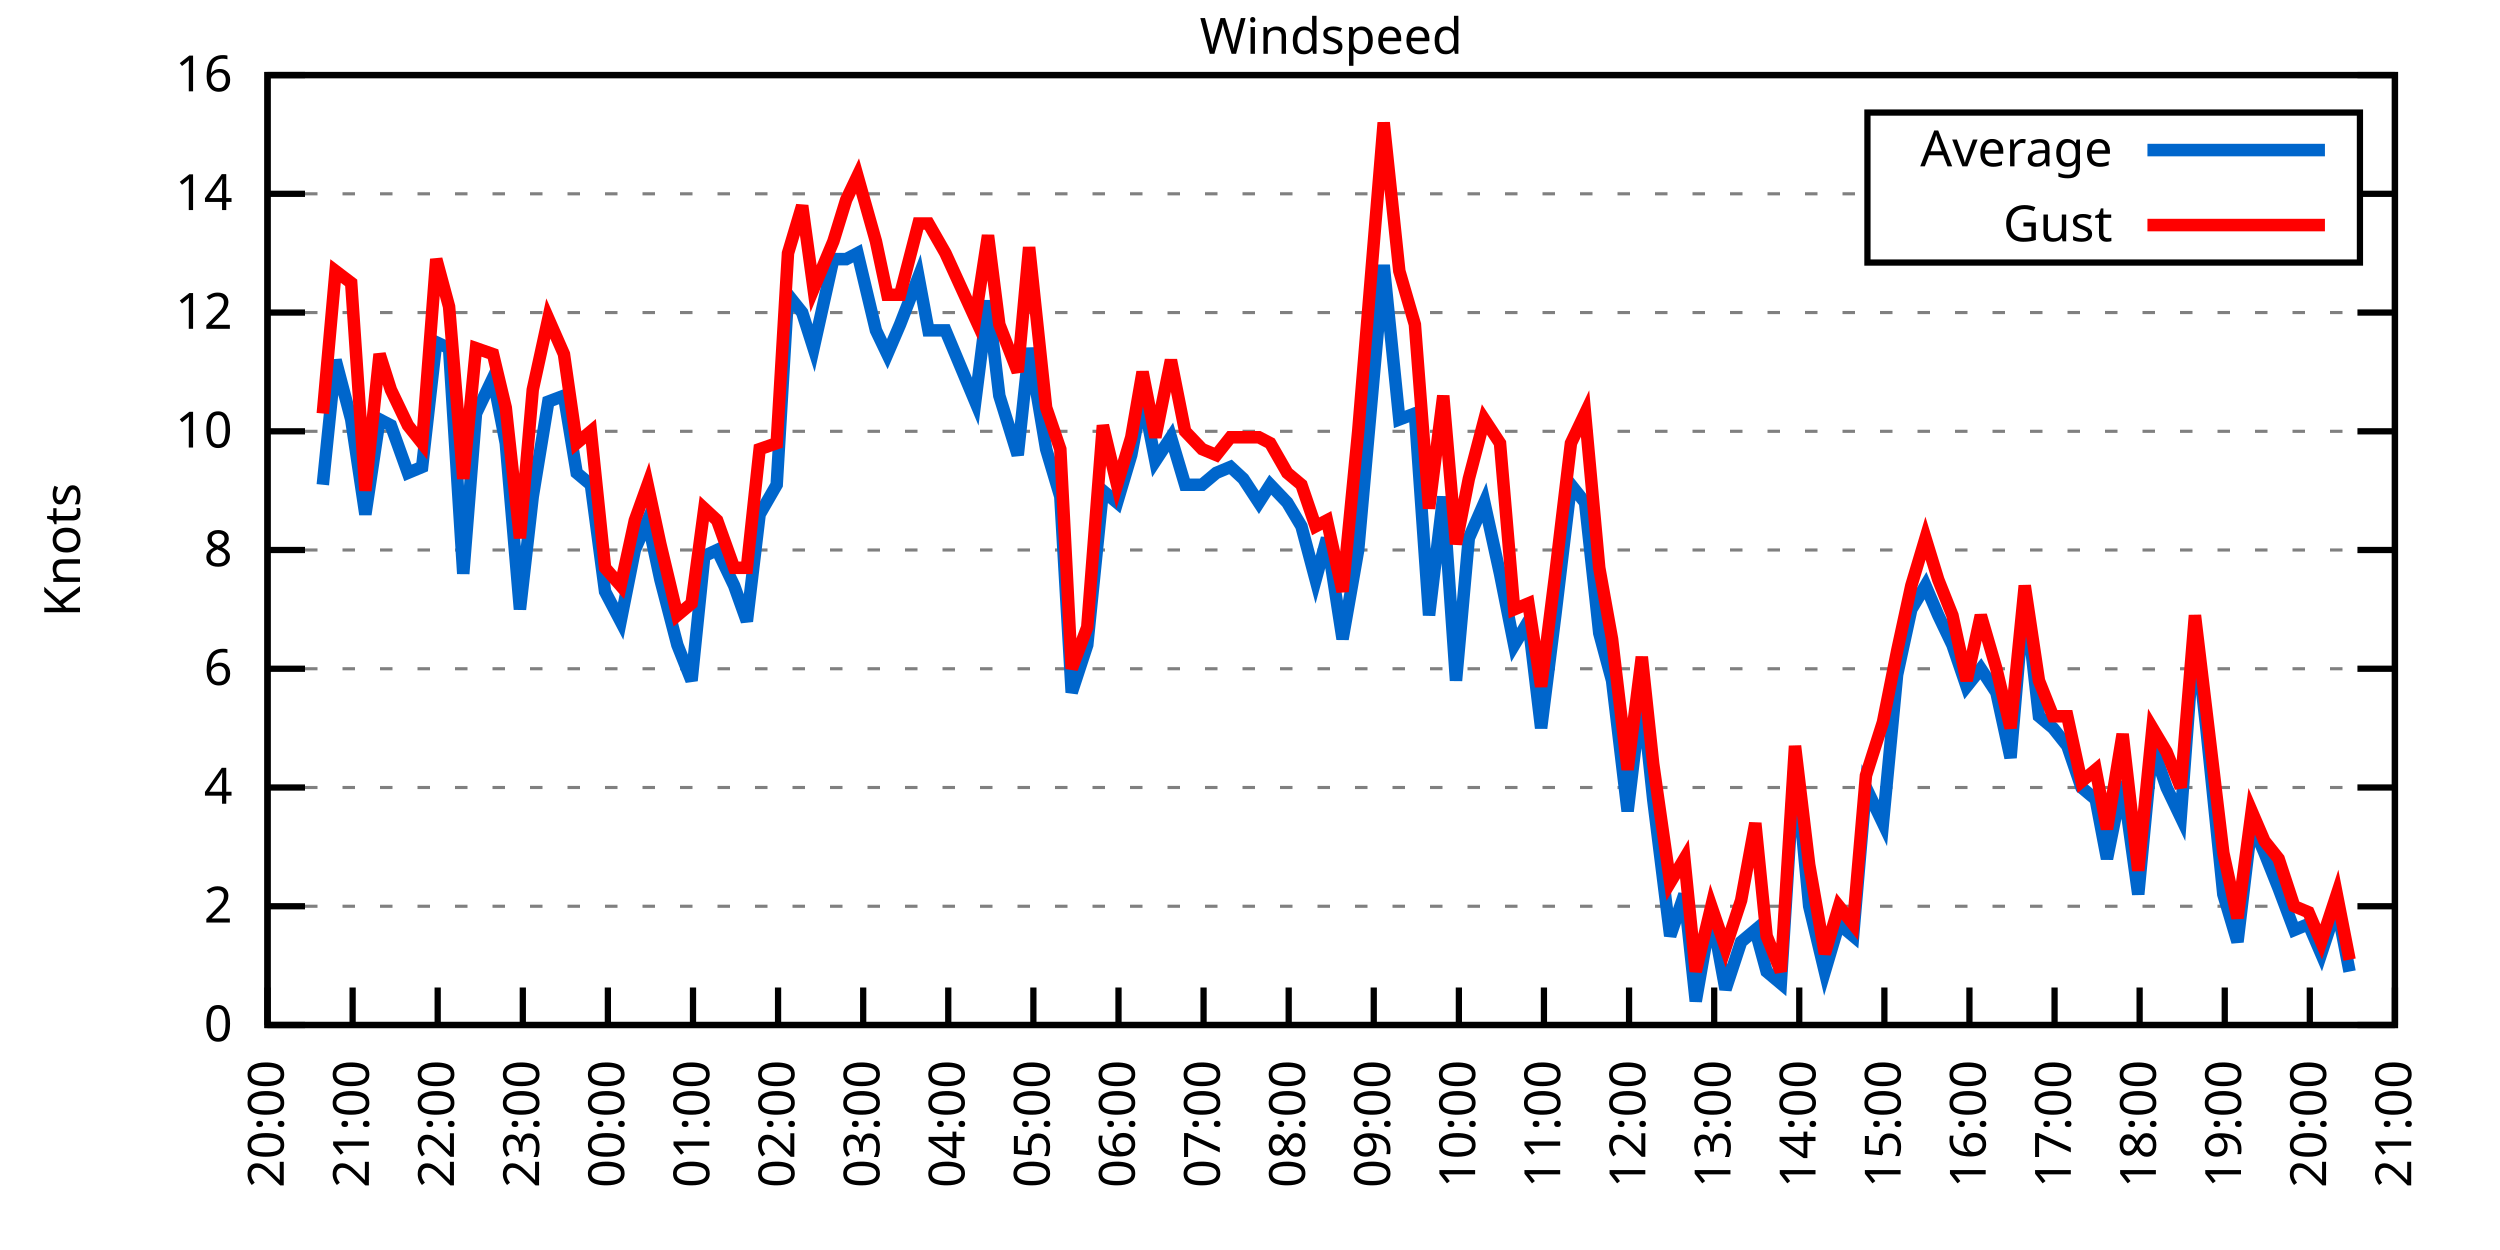
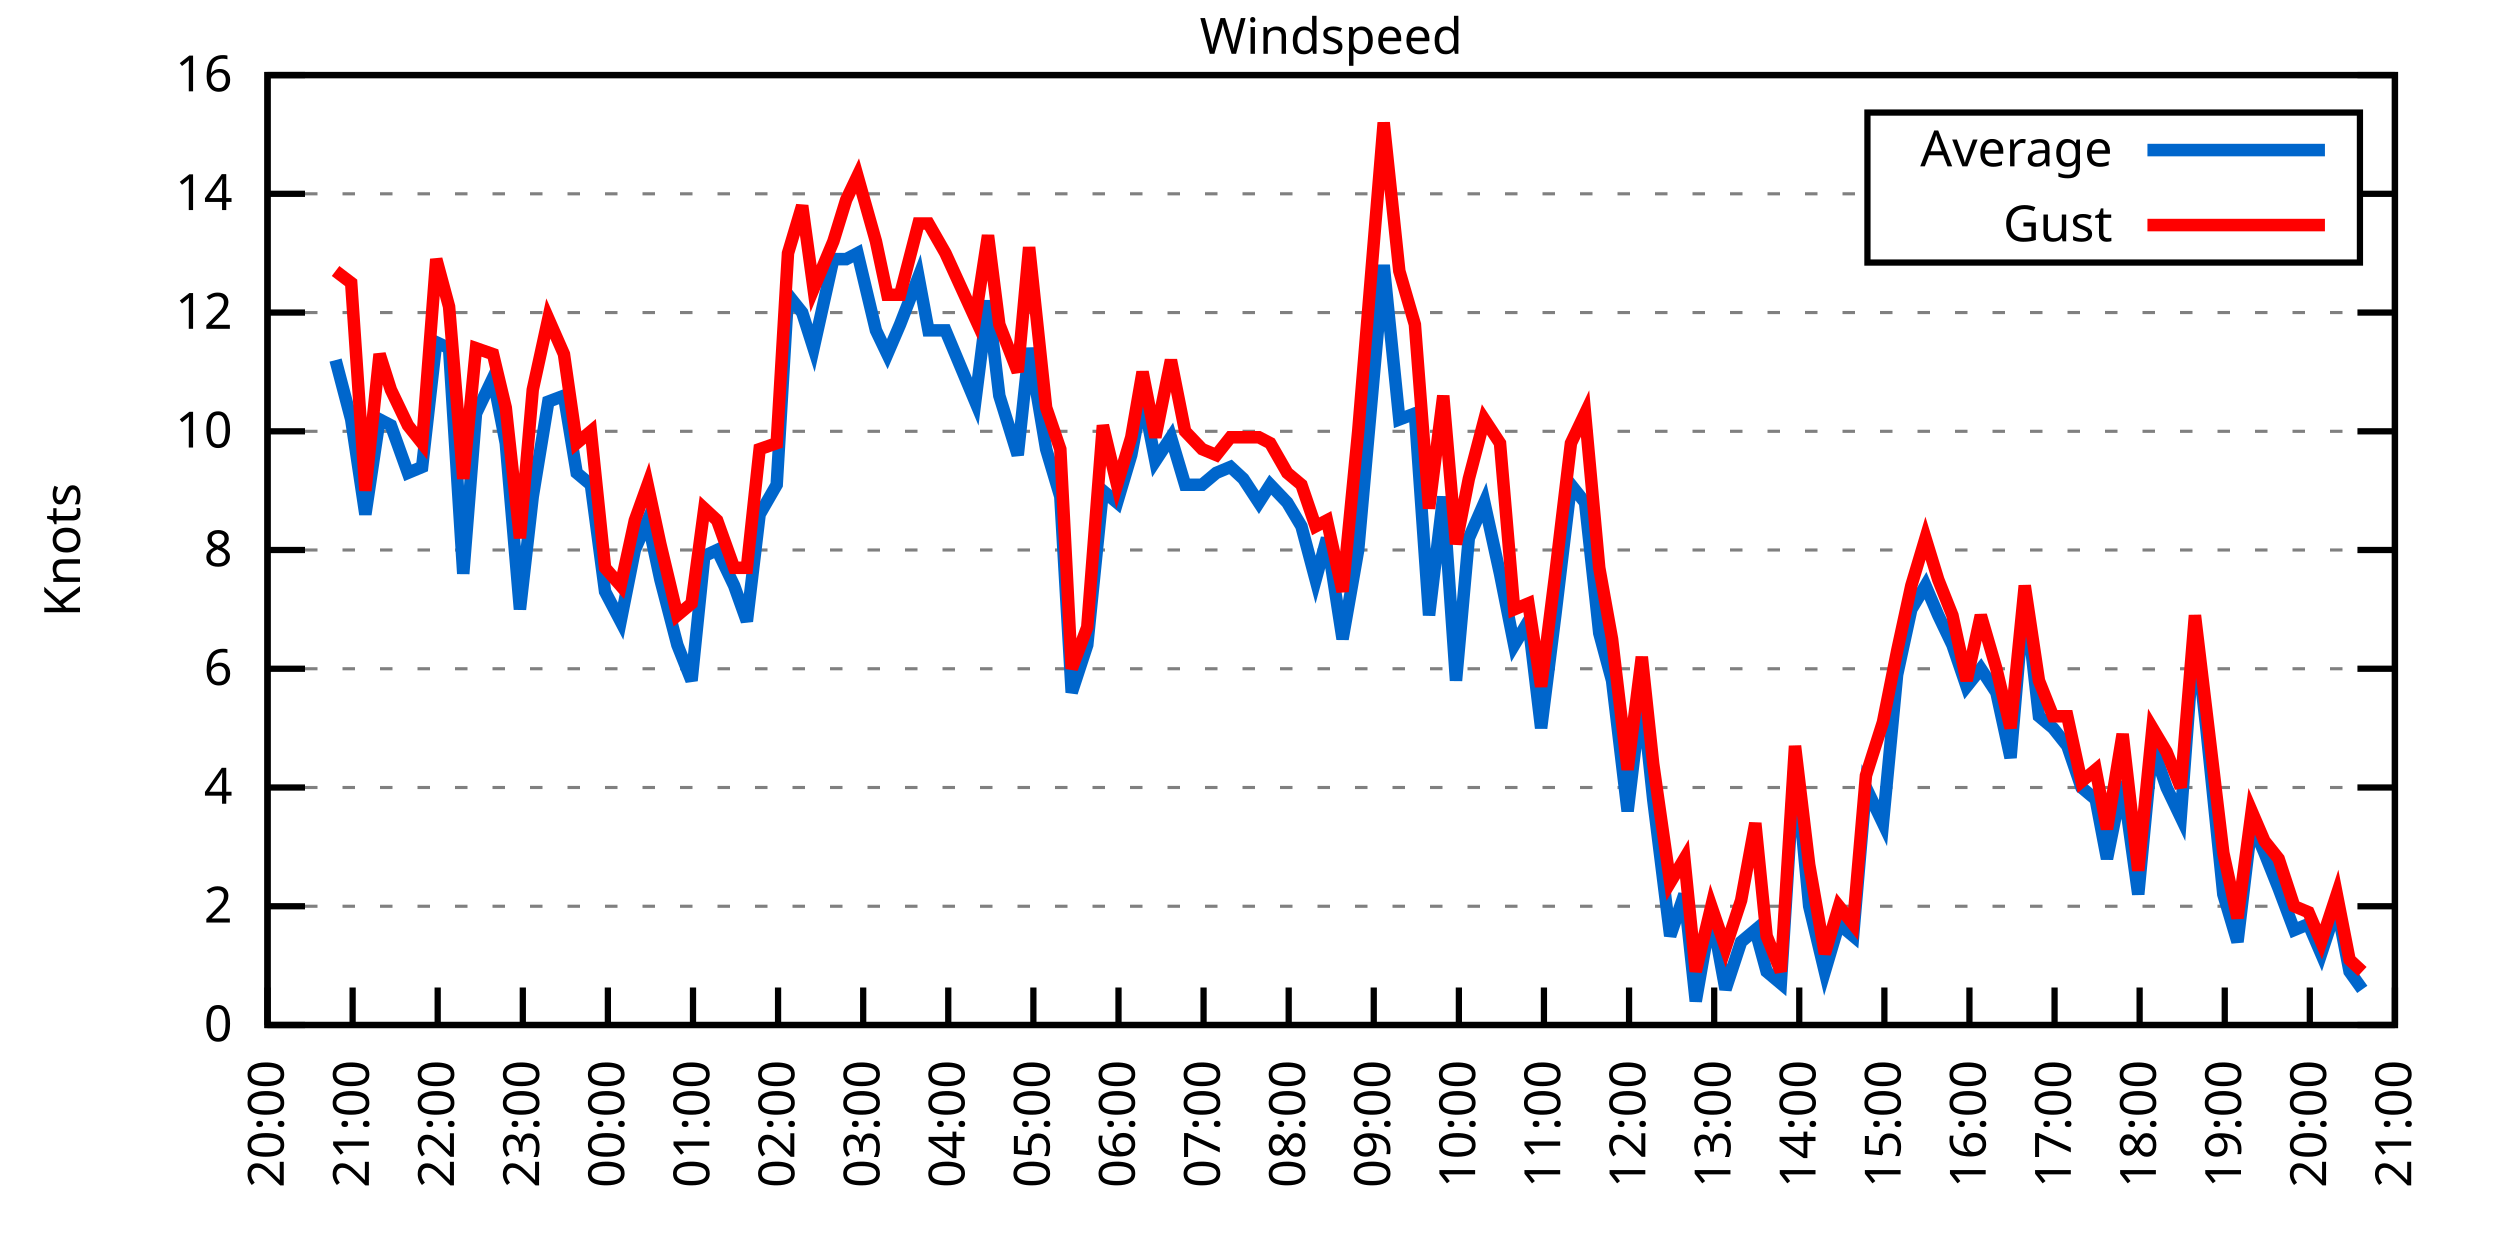
<svg xmlns="http://www.w3.org/2000/svg" xmlns:xlink="http://www.w3.org/1999/xlink" width="400" height="200" viewBox="0 0 400 200">
  <g id="gnuplot_canvas">
    <rect x="0" y="0" width="400" height="200" fill="none" />
    <defs>
      <circle id="gpDot" r="0.5" stroke-width="0.5" stroke="currentColor" />
      <path id="gpPt0" stroke-width="0.333" stroke="currentColor" d="M-1,0 h2 M0,-1 v2" />
      <path id="gpPt1" stroke-width="0.333" stroke="currentColor" d="M-1,-1 L1,1 M1,-1 L-1,1" />
      <path id="gpPt2" stroke-width="0.333" stroke="currentColor" d="M-1,0 L1,0 M0,-1 L0,1 M-1,-1 L1,1 M-1,1 L1,-1" />
      <rect id="gpPt3" stroke-width="0.333" stroke="currentColor" x="-1" y="-1" width="2" height="2" />
      <rect id="gpPt4" stroke-width="0.333" stroke="currentColor" fill="currentColor" x="-1" y="-1" width="2" height="2" />
      <circle id="gpPt5" stroke-width="0.333" stroke="currentColor" cx="0" cy="0" r="1" />
      <use xlink:href="#gpPt5" id="gpPt6" fill="currentColor" stroke="none" />
      <path id="gpPt7" stroke-width="0.333" stroke="currentColor" d="M0,-1.33 L-1.33,0.67 L1.33,0.67 z" />
      <use xlink:href="#gpPt7" id="gpPt8" fill="currentColor" stroke="none" />
      <use xlink:href="#gpPt7" id="gpPt9" stroke="currentColor" transform="rotate(180)" />
      <use xlink:href="#gpPt9" id="gpPt10" fill="currentColor" stroke="none" />
      <use xlink:href="#gpPt3" id="gpPt11" stroke="currentColor" transform="rotate(45)" />
      <use xlink:href="#gpPt11" id="gpPt12" fill="currentColor" stroke="none" />
      <path id="gpPt13" stroke-width="0.333" stroke="currentColor" d="M0,1.330 L1.265,0.411 L0.782,-1.067 L-0.782,-1.076 L-1.265,0.411 z" />
      <use xlink:href="#gpPt13" id="gpPt14" fill="currentColor" stroke="none" />
      <filter id="textbox" filterUnits="objectBoundingBox" x="0" y="0" height="1" width="1">
        <feFlood flood-color="white" flood-opacity="1" result="bgnd" />
        <feComposite in="SourceGraphic" in2="bgnd" operator="atop" />
      </filter>
      <filter id="greybox" filterUnits="objectBoundingBox" x="0" y="0" height="1" width="1">
        <feFlood flood-color="lightgrey" flood-opacity="1" result="grey" />
        <feComposite in="SourceGraphic" in2="grey" operator="atop" />
      </filter>
    </defs>
    <g fill="none" color="white" stroke="currentColor" stroke-width="1.00" stroke-linecap="butt" stroke-linejoin="miter">
</g>
    <g fill="none" color="black" stroke="currentColor" stroke-width="1.00" stroke-linecap="butt" stroke-linejoin="miter">
      <g stroke="none" shape-rendering="crispEdges">
        <polygon fill="rgb(255, 255, 255)" points="42.80,164.00 383.18,164.00 383.18,12.02 42.80,12.02 " />
      </g>
    </g>
    <g fill="none" color="black" stroke="currentColor" stroke-width="1.00" stroke-linecap="butt" stroke-linejoin="miter">
</g>
    <g fill="none" color="black" stroke="black" stroke-width="0.50" stroke-linecap="butt" stroke-linejoin="miter">
</g>
    <g fill="none" color="gray" stroke="currentColor" stroke-width="0.50" stroke-linecap="butt" stroke-linejoin="miter">
      <path stroke="gray" stroke-dasharray="2,4" class="gridline" d="M42.80,164.00 L383.19,164.00  " />
    </g>
    <g fill="none" color="gray" stroke="gray" stroke-width="1.00" stroke-linecap="butt" stroke-linejoin="miter">
</g>
    <g fill="none" color="black" stroke="currentColor" stroke-width="1.00" stroke-linecap="butt" stroke-linejoin="miter">
      <path stroke="black" d="M42.80,164.00 L48.80,164.00 M383.19,164.00 L377.19,164.00  " />
      <g transform="translate(37.20,166.60)" stroke="none" fill="black" font-family="Sans" font-size="8.00" text-anchor="end">
        <text>
          <tspan font-family="Sans"> 0</tspan>
        </text>
      </g>
    </g>
    <g fill="none" color="black" stroke="currentColor" stroke-width="1.00" stroke-linecap="butt" stroke-linejoin="miter">
</g>
    <g fill="none" color="black" stroke="black" stroke-width="0.50" stroke-linecap="butt" stroke-linejoin="miter">
</g>
    <g fill="none" color="gray" stroke="currentColor" stroke-width="0.50" stroke-linecap="butt" stroke-linejoin="miter">
      <path stroke="gray" stroke-dasharray="2,4" class="gridline" d="M42.80,145.00 L383.19,145.00  " />
    </g>
    <g fill="none" color="gray" stroke="gray" stroke-width="1.00" stroke-linecap="butt" stroke-linejoin="miter">
</g>
    <g fill="none" color="black" stroke="currentColor" stroke-width="1.00" stroke-linecap="butt" stroke-linejoin="miter">
      <path stroke="black" d="M42.80,145.00 L48.80,145.00 M383.19,145.00 L377.19,145.00  " />
      <g transform="translate(37.20,147.60)" stroke="none" fill="black" font-family="Sans" font-size="8.00" text-anchor="end">
        <text>
          <tspan font-family="Sans"> 2</tspan>
        </text>
      </g>
    </g>
    <g fill="none" color="black" stroke="currentColor" stroke-width="1.00" stroke-linecap="butt" stroke-linejoin="miter">
</g>
    <g fill="none" color="black" stroke="black" stroke-width="0.50" stroke-linecap="butt" stroke-linejoin="miter">
</g>
    <g fill="none" color="gray" stroke="currentColor" stroke-width="0.50" stroke-linecap="butt" stroke-linejoin="miter">
      <path stroke="gray" stroke-dasharray="2,4" class="gridline" d="M42.80,126.00 L383.19,126.00  " />
    </g>
    <g fill="none" color="gray" stroke="gray" stroke-width="1.00" stroke-linecap="butt" stroke-linejoin="miter">
</g>
    <g fill="none" color="black" stroke="currentColor" stroke-width="1.00" stroke-linecap="butt" stroke-linejoin="miter">
      <path stroke="black" d="M42.80,126.00 L48.80,126.00 M383.19,126.00 L377.19,126.00  " />
      <g transform="translate(37.20,128.60)" stroke="none" fill="black" font-family="Sans" font-size="8.00" text-anchor="end">
        <text>
          <tspan font-family="Sans"> 4</tspan>
        </text>
      </g>
    </g>
    <g fill="none" color="black" stroke="currentColor" stroke-width="1.00" stroke-linecap="butt" stroke-linejoin="miter">
</g>
    <g fill="none" color="black" stroke="black" stroke-width="0.50" stroke-linecap="butt" stroke-linejoin="miter">
</g>
    <g fill="none" color="gray" stroke="currentColor" stroke-width="0.50" stroke-linecap="butt" stroke-linejoin="miter">
      <path stroke="gray" stroke-dasharray="2,4" class="gridline" d="M42.80,107.00 L383.19,107.00  " />
    </g>
    <g fill="none" color="gray" stroke="gray" stroke-width="1.00" stroke-linecap="butt" stroke-linejoin="miter">
</g>
    <g fill="none" color="black" stroke="currentColor" stroke-width="1.00" stroke-linecap="butt" stroke-linejoin="miter">
      <path stroke="black" d="M42.80,107.00 L48.80,107.00 M383.19,107.00 L377.19,107.00  " />
      <g transform="translate(37.20,109.60)" stroke="none" fill="black" font-family="Sans" font-size="8.00" text-anchor="end">
        <text>
          <tspan font-family="Sans"> 6</tspan>
        </text>
      </g>
    </g>
    <g fill="none" color="black" stroke="currentColor" stroke-width="1.00" stroke-linecap="butt" stroke-linejoin="miter">
</g>
    <g fill="none" color="black" stroke="black" stroke-width="0.50" stroke-linecap="butt" stroke-linejoin="miter">
</g>
    <g fill="none" color="gray" stroke="currentColor" stroke-width="0.50" stroke-linecap="butt" stroke-linejoin="miter">
      <path stroke="gray" stroke-dasharray="2,4" class="gridline" d="M42.80,88.00 L383.19,88.00  " />
    </g>
    <g fill="none" color="gray" stroke="gray" stroke-width="1.00" stroke-linecap="butt" stroke-linejoin="miter">
</g>
    <g fill="none" color="black" stroke="currentColor" stroke-width="1.00" stroke-linecap="butt" stroke-linejoin="miter">
      <path stroke="black" d="M42.80,88.00 L48.80,88.00 M383.19,88.00 L377.19,88.00  " />
      <g transform="translate(37.20,90.60)" stroke="none" fill="black" font-family="Sans" font-size="8.00" text-anchor="end">
        <text>
          <tspan font-family="Sans"> 8</tspan>
        </text>
      </g>
    </g>
    <g fill="none" color="black" stroke="currentColor" stroke-width="1.00" stroke-linecap="butt" stroke-linejoin="miter">
</g>
    <g fill="none" color="black" stroke="black" stroke-width="0.50" stroke-linecap="butt" stroke-linejoin="miter">
</g>
    <g fill="none" color="gray" stroke="currentColor" stroke-width="0.50" stroke-linecap="butt" stroke-linejoin="miter">
      <path stroke="gray" stroke-dasharray="2,4" class="gridline" d="M42.80,69.01 L383.19,69.01  " />
    </g>
    <g fill="none" color="gray" stroke="gray" stroke-width="1.00" stroke-linecap="butt" stroke-linejoin="miter">
</g>
    <g fill="none" color="black" stroke="currentColor" stroke-width="1.00" stroke-linecap="butt" stroke-linejoin="miter">
      <path stroke="black" d="M42.80,69.01 L48.80,69.01 M383.19,69.01 L377.19,69.01  " />
      <g transform="translate(37.20,71.61)" stroke="none" fill="black" font-family="Sans" font-size="8.00" text-anchor="end">
        <text>
          <tspan font-family="Sans"> 10</tspan>
        </text>
      </g>
    </g>
    <g fill="none" color="black" stroke="currentColor" stroke-width="1.00" stroke-linecap="butt" stroke-linejoin="miter">
</g>
    <g fill="none" color="black" stroke="black" stroke-width="0.50" stroke-linecap="butt" stroke-linejoin="miter">
</g>
    <g fill="none" color="gray" stroke="currentColor" stroke-width="0.50" stroke-linecap="butt" stroke-linejoin="miter">
      <path stroke="gray" stroke-dasharray="2,4" class="gridline" d="M42.80,50.01 L383.19,50.01  " />
    </g>
    <g fill="none" color="gray" stroke="gray" stroke-width="1.00" stroke-linecap="butt" stroke-linejoin="miter">
</g>
    <g fill="none" color="black" stroke="currentColor" stroke-width="1.00" stroke-linecap="butt" stroke-linejoin="miter">
      <path stroke="black" d="M42.80,50.01 L48.80,50.01 M383.19,50.01 L377.19,50.01  " />
      <g transform="translate(37.20,52.61)" stroke="none" fill="black" font-family="Sans" font-size="8.00" text-anchor="end">
        <text>
          <tspan font-family="Sans"> 12</tspan>
        </text>
      </g>
    </g>
    <g fill="none" color="black" stroke="currentColor" stroke-width="1.00" stroke-linecap="butt" stroke-linejoin="miter">
</g>
    <g fill="none" color="black" stroke="black" stroke-width="0.50" stroke-linecap="butt" stroke-linejoin="miter">
</g>
    <g fill="none" color="gray" stroke="currentColor" stroke-width="0.50" stroke-linecap="butt" stroke-linejoin="miter">
      <path stroke="gray" stroke-dasharray="2,4" class="gridline" d="M42.80,31.01 L298.79,31.01 M377.59,31.01 L383.19,31.01  " />
    </g>
    <g fill="none" color="gray" stroke="gray" stroke-width="1.00" stroke-linecap="butt" stroke-linejoin="miter">
</g>
    <g fill="none" color="black" stroke="currentColor" stroke-width="1.00" stroke-linecap="butt" stroke-linejoin="miter">
      <path stroke="black" d="M42.80,31.01 L48.80,31.01 M383.19,31.01 L377.19,31.01  " />
      <g transform="translate(37.20,33.61)" stroke="none" fill="black" font-family="Sans" font-size="8.00" text-anchor="end">
        <text>
          <tspan font-family="Sans"> 14</tspan>
        </text>
      </g>
    </g>
    <g fill="none" color="black" stroke="currentColor" stroke-width="1.00" stroke-linecap="butt" stroke-linejoin="miter">
</g>
    <g fill="none" color="black" stroke="black" stroke-width="0.50" stroke-linecap="butt" stroke-linejoin="miter">
</g>
    <g fill="none" color="gray" stroke="currentColor" stroke-width="0.50" stroke-linecap="butt" stroke-linejoin="miter">
      <path stroke="gray" stroke-dasharray="2,4" class="gridline" d="M42.80,12.01 L383.19,12.01  " />
    </g>
    <g fill="none" color="gray" stroke="gray" stroke-width="1.00" stroke-linecap="butt" stroke-linejoin="miter">
</g>
    <g fill="none" color="black" stroke="currentColor" stroke-width="1.00" stroke-linecap="butt" stroke-linejoin="miter">
      <path stroke="black" d="M42.80,12.01 L48.80,12.01 M383.19,12.01 L377.19,12.01  " />
      <g transform="translate(37.20,14.61)" stroke="none" fill="black" font-family="Sans" font-size="8.00" text-anchor="end">
        <text>
          <tspan font-family="Sans"> 16</tspan>
        </text>
      </g>
    </g>
    <g fill="none" color="black" stroke="currentColor" stroke-width="1.00" stroke-linecap="butt" stroke-linejoin="miter">
      <path stroke="black" d="M42.80,164.00 L42.80,158.00  " />
      <g transform="translate(45.40,169.60) rotate(270.00)" stroke="none" fill="black" font-family="Sans" font-size="8.00" text-anchor="end">
        <text>
          <tspan font-family="Sans">20:00</tspan>
        </text>
      </g>
    </g>
    <g fill="none" color="black" stroke="currentColor" stroke-width="1.00" stroke-linecap="butt" stroke-linejoin="miter">
      <path stroke="black" d="M56.42,164.00 L56.42,158.00  " />
      <g transform="translate(59.02,169.60) rotate(270.00)" stroke="none" fill="black" font-family="Sans" font-size="8.00" text-anchor="end">
        <text>
          <tspan font-family="Sans">21:00</tspan>
        </text>
      </g>
    </g>
    <g fill="none" color="black" stroke="currentColor" stroke-width="1.00" stroke-linecap="butt" stroke-linejoin="miter">
      <path stroke="black" d="M70.03,164.00 L70.03,158.00  " />
      <g transform="translate(72.63,169.60) rotate(270.00)" stroke="none" fill="black" font-family="Sans" font-size="8.00" text-anchor="end">
        <text>
          <tspan font-family="Sans">22:00</tspan>
        </text>
      </g>
    </g>
    <g fill="none" color="black" stroke="currentColor" stroke-width="1.00" stroke-linecap="butt" stroke-linejoin="miter">
      <path stroke="black" d="M83.65,164.00 L83.65,158.00  " />
      <g transform="translate(86.25,169.60) rotate(270.00)" stroke="none" fill="black" font-family="Sans" font-size="8.00" text-anchor="end">
        <text>
          <tspan font-family="Sans">23:00</tspan>
        </text>
      </g>
    </g>
    <g fill="none" color="black" stroke="currentColor" stroke-width="1.00" stroke-linecap="butt" stroke-linejoin="miter">
      <path stroke="black" d="M97.26,164.00 L97.26,158.00  " />
      <g transform="translate(99.86,169.60) rotate(270.00)" stroke="none" fill="black" font-family="Sans" font-size="8.00" text-anchor="end">
        <text>
          <tspan font-family="Sans">00:00</tspan>
        </text>
      </g>
    </g>
    <g fill="none" color="black" stroke="currentColor" stroke-width="1.00" stroke-linecap="butt" stroke-linejoin="miter">
      <path stroke="black" d="M110.88,164.00 L110.88,158.00  " />
      <g transform="translate(113.48,169.60) rotate(270.00)" stroke="none" fill="black" font-family="Sans" font-size="8.00" text-anchor="end">
        <text>
          <tspan font-family="Sans">01:00</tspan>
        </text>
      </g>
    </g>
    <g fill="none" color="black" stroke="currentColor" stroke-width="1.00" stroke-linecap="butt" stroke-linejoin="miter">
      <path stroke="black" d="M124.49,164.00 L124.49,158.00  " />
      <g transform="translate(127.09,169.60) rotate(270.00)" stroke="none" fill="black" font-family="Sans" font-size="8.00" text-anchor="end">
        <text>
          <tspan font-family="Sans">02:00</tspan>
        </text>
      </g>
    </g>
    <g fill="none" color="black" stroke="currentColor" stroke-width="1.00" stroke-linecap="butt" stroke-linejoin="miter">
      <path stroke="black" d="M138.11,164.00 L138.11,158.00  " />
      <g transform="translate(140.71,169.60) rotate(270.00)" stroke="none" fill="black" font-family="Sans" font-size="8.00" text-anchor="end">
        <text>
          <tspan font-family="Sans">03:00</tspan>
        </text>
      </g>
    </g>
    <g fill="none" color="black" stroke="currentColor" stroke-width="1.00" stroke-linecap="butt" stroke-linejoin="miter">
      <path stroke="black" d="M151.72,164.00 L151.72,158.00  " />
      <g transform="translate(154.32,169.60) rotate(270.00)" stroke="none" fill="black" font-family="Sans" font-size="8.00" text-anchor="end">
        <text>
          <tspan font-family="Sans">04:00</tspan>
        </text>
      </g>
    </g>
    <g fill="none" color="black" stroke="currentColor" stroke-width="1.00" stroke-linecap="butt" stroke-linejoin="miter">
      <path stroke="black" d="M165.34,164.00 L165.34,158.00  " />
      <g transform="translate(167.94,169.60) rotate(270.00)" stroke="none" fill="black" font-family="Sans" font-size="8.00" text-anchor="end">
        <text>
          <tspan font-family="Sans">05:00</tspan>
        </text>
      </g>
    </g>
    <g fill="none" color="black" stroke="currentColor" stroke-width="1.00" stroke-linecap="butt" stroke-linejoin="miter">
      <path stroke="black" d="M178.96,164.00 L178.96,158.00  " />
      <g transform="translate(181.56,169.60) rotate(270.00)" stroke="none" fill="black" font-family="Sans" font-size="8.00" text-anchor="end">
        <text>
          <tspan font-family="Sans">06:00</tspan>
        </text>
      </g>
    </g>
    <g fill="none" color="black" stroke="currentColor" stroke-width="1.00" stroke-linecap="butt" stroke-linejoin="miter">
      <path stroke="black" d="M192.57,164.00 L192.57,158.00  " />
      <g transform="translate(195.17,169.60) rotate(270.00)" stroke="none" fill="black" font-family="Sans" font-size="8.00" text-anchor="end">
        <text>
          <tspan font-family="Sans">07:00</tspan>
        </text>
      </g>
    </g>
    <g fill="none" color="black" stroke="currentColor" stroke-width="1.00" stroke-linecap="butt" stroke-linejoin="miter">
      <path stroke="black" d="M206.19,164.00 L206.19,158.00  " />
      <g transform="translate(208.79,169.60) rotate(270.00)" stroke="none" fill="black" font-family="Sans" font-size="8.00" text-anchor="end">
        <text>
          <tspan font-family="Sans">08:00</tspan>
        </text>
      </g>
    </g>
    <g fill="none" color="black" stroke="currentColor" stroke-width="1.00" stroke-linecap="butt" stroke-linejoin="miter">
      <path stroke="black" d="M219.80,164.00 L219.80,158.00  " />
      <g transform="translate(222.40,169.60) rotate(270.00)" stroke="none" fill="black" font-family="Sans" font-size="8.00" text-anchor="end">
        <text>
          <tspan font-family="Sans">09:00</tspan>
        </text>
      </g>
    </g>
    <g fill="none" color="black" stroke="currentColor" stroke-width="1.00" stroke-linecap="butt" stroke-linejoin="miter">
      <path stroke="black" d="M233.42,164.00 L233.42,158.00  " />
      <g transform="translate(236.02,169.60) rotate(270.00)" stroke="none" fill="black" font-family="Sans" font-size="8.00" text-anchor="end">
        <text>
          <tspan font-family="Sans">10:00</tspan>
        </text>
      </g>
    </g>
    <g fill="none" color="black" stroke="currentColor" stroke-width="1.00" stroke-linecap="butt" stroke-linejoin="miter">
      <path stroke="black" d="M247.03,164.00 L247.03,158.00  " />
      <g transform="translate(249.63,169.60) rotate(270.00)" stroke="none" fill="black" font-family="Sans" font-size="8.00" text-anchor="end">
        <text>
          <tspan font-family="Sans">11:00</tspan>
        </text>
      </g>
    </g>
    <g fill="none" color="black" stroke="currentColor" stroke-width="1.00" stroke-linecap="butt" stroke-linejoin="miter">
      <path stroke="black" d="M260.65,164.00 L260.65,158.00  " />
      <g transform="translate(263.25,169.60) rotate(270.00)" stroke="none" fill="black" font-family="Sans" font-size="8.00" text-anchor="end">
        <text>
          <tspan font-family="Sans">12:00</tspan>
        </text>
      </g>
    </g>
    <g fill="none" color="black" stroke="currentColor" stroke-width="1.00" stroke-linecap="butt" stroke-linejoin="miter">
      <path stroke="black" d="M274.27,164.00 L274.27,158.00  " />
      <g transform="translate(276.87,169.60) rotate(270.00)" stroke="none" fill="black" font-family="Sans" font-size="8.00" text-anchor="end">
        <text>
          <tspan font-family="Sans">13:00</tspan>
        </text>
      </g>
    </g>
    <g fill="none" color="black" stroke="currentColor" stroke-width="1.00" stroke-linecap="butt" stroke-linejoin="miter">
      <path stroke="black" d="M287.88,164.00 L287.88,158.00  " />
      <g transform="translate(290.48,169.60) rotate(270.00)" stroke="none" fill="black" font-family="Sans" font-size="8.00" text-anchor="end">
        <text>
          <tspan font-family="Sans">14:00</tspan>
        </text>
      </g>
    </g>
    <g fill="none" color="black" stroke="currentColor" stroke-width="1.00" stroke-linecap="butt" stroke-linejoin="miter">
      <path stroke="black" d="M301.50,164.00 L301.50,158.00  " />
      <g transform="translate(304.10,169.60) rotate(270.00)" stroke="none" fill="black" font-family="Sans" font-size="8.00" text-anchor="end">
        <text>
          <tspan font-family="Sans">15:00</tspan>
        </text>
      </g>
    </g>
    <g fill="none" color="black" stroke="currentColor" stroke-width="1.00" stroke-linecap="butt" stroke-linejoin="miter">
      <path stroke="black" d="M315.11,164.00 L315.11,158.00  " />
      <g transform="translate(317.71,169.60) rotate(270.00)" stroke="none" fill="black" font-family="Sans" font-size="8.00" text-anchor="end">
        <text>
          <tspan font-family="Sans">16:00</tspan>
        </text>
      </g>
    </g>
    <g fill="none" color="black" stroke="currentColor" stroke-width="1.00" stroke-linecap="butt" stroke-linejoin="miter">
      <path stroke="black" d="M328.73,164.00 L328.73,158.00  " />
      <g transform="translate(331.33,169.60) rotate(270.00)" stroke="none" fill="black" font-family="Sans" font-size="8.00" text-anchor="end">
        <text>
          <tspan font-family="Sans">17:00</tspan>
        </text>
      </g>
    </g>
    <g fill="none" color="black" stroke="currentColor" stroke-width="1.00" stroke-linecap="butt" stroke-linejoin="miter">
      <path stroke="black" d="M342.34,164.00 L342.34,158.00  " />
      <g transform="translate(344.94,169.60) rotate(270.00)" stroke="none" fill="black" font-family="Sans" font-size="8.00" text-anchor="end">
        <text>
          <tspan font-family="Sans">18:00</tspan>
        </text>
      </g>
    </g>
    <g fill="none" color="black" stroke="currentColor" stroke-width="1.00" stroke-linecap="butt" stroke-linejoin="miter">
      <path stroke="black" d="M355.96,164.00 L355.96,158.00  " />
      <g transform="translate(358.56,169.60) rotate(270.00)" stroke="none" fill="black" font-family="Sans" font-size="8.00" text-anchor="end">
        <text>
          <tspan font-family="Sans">19:00</tspan>
        </text>
      </g>
    </g>
    <g fill="none" color="black" stroke="currentColor" stroke-width="1.00" stroke-linecap="butt" stroke-linejoin="miter">
      <path stroke="black" d="M369.57,164.00 L369.57,158.00  " />
      <g transform="translate(372.17,169.60) rotate(270.00)" stroke="none" fill="black" font-family="Sans" font-size="8.00" text-anchor="end">
        <text>
          <tspan font-family="Sans">20:00</tspan>
        </text>
      </g>
    </g>
    <g fill="none" color="black" stroke="currentColor" stroke-width="1.00" stroke-linecap="butt" stroke-linejoin="miter">
      <path stroke="black" d="M383.19,164.00 L383.19,158.00  " />
      <g transform="translate(385.79,169.60) rotate(270.00)" stroke="none" fill="black" font-family="Sans" font-size="8.00" text-anchor="end">
        <text>
          <tspan font-family="Sans">21:00</tspan>
        </text>
      </g>
    </g>
    <g fill="none" color="black" stroke="currentColor" stroke-width="1.00" stroke-linecap="butt" stroke-linejoin="miter">
</g>
    <g fill="none" color="black" stroke="currentColor" stroke-width="1.00" stroke-linecap="butt" stroke-linejoin="miter">
      <path stroke="black" d="M42.80,12.01 L42.80,164.00 L383.19,164.00 L383.19,12.01 L42.80,12.01 Z  " />
    </g>
    <g fill="none" color="black" stroke="currentColor" stroke-width="1.00" stroke-linecap="butt" stroke-linejoin="miter">
</g>
    <g fill="none" color="black" stroke="currentColor" stroke-width="1.00" stroke-linecap="butt" stroke-linejoin="miter">
      <path stroke="black" d="M298.79,42.01 L298.79,18.01 L377.59,18.01 L377.59,42.01 L298.79,42.01 Z  " />
    </g>
    <g id="Windspeed_plot_1">
      <g fill="none" color="white" stroke="black" stroke-width="2.00" stroke-linecap="butt" stroke-linejoin="miter">
</g>
      <g fill="none" color="black" stroke="currentColor" stroke-width="2.00" stroke-linecap="butt" stroke-linejoin="miter">
        <g transform="translate(337.99,26.61)" stroke="none" fill="black" font-family="Sans" font-size="8.00" text-anchor="end">
          <text>
            <tspan font-family="Sans">Average</tspan>
          </text>
        </g>
      </g>
      <g fill="none" color="black" stroke="currentColor" stroke-width="2.00" stroke-linecap="butt" stroke-linejoin="miter">
-         <path stroke="rgb(  0, 102, 204)" d="M343.59,24.01 L371.99,24.01 M51.65,77.56 L53.69,57.61 L56.19,67.11 L58.46,82.31 L60.73,67.11 L62.54,68.06   L65.27,75.66 L67.54,74.71 L69.80,54.76 L71.85,55.71 L74.12,91.80 L76.16,66.16 L78.88,60.46 L80.92,70.91   L83.19,97.50 L85.24,79.46 L87.73,64.26 L90.23,63.31 L92.27,75.66 L94.54,77.56 L96.81,94.65 L99.30,99.40   L101.57,88.00 L103.62,83.26 L105.66,92.75 L108.38,103.20 L110.65,108.90 L112.69,88.95 L114.74,88.00 L117.46,93.70   L119.50,99.40 L121.54,82.31 L124.27,77.56 L126.08,47.16 L128.35,50.01 L130.17,55.71 L133.34,41.46 L135.39,41.46   L137.20,40.51 L140.15,52.86 L141.97,56.66 L144.01,51.91 L146.96,44.31 L148.55,52.86 L151.27,52.86 L156.04,64.26   L158.08,48.11 L159.89,63.31 L162.84,72.81 L164.66,55.71 L167.38,71.86 L169.65,79.46 L171.47,110.80 L173.96,103.20   L176.46,78.51 L178.73,80.41 L181.00,72.81 L182.81,63.31 L184.86,73.76 L187.35,69.96 L189.62,77.56 L192.34,77.56   L194.61,75.66 L196.88,74.71 L198.93,76.61 L201.42,80.41 L203.24,77.56 L205.96,80.41 L208.23,84.21 L210.50,92.75   L212.31,86.11 L214.81,102.25 L217.31,88.00 L221.39,42.41 L223.89,67.11 L226.38,66.16 L228.65,98.45 L230.92,79.46   L232.96,108.90 L235.01,86.11 L237.50,80.41 L240.00,91.80 L242.27,103.20 L244.54,99.40 L246.58,116.50 L248.85,98.45   L251.35,77.56 L253.61,80.41 L255.88,101.30 L257.93,108.90 L260.42,129.80 L262.69,110.80 L264.51,127.90 L267.23,149.75   L269.50,143.10 L271.32,160.20 L273.81,145.95 L276.08,158.30 L278.58,150.70 L280.85,148.80 L282.66,155.45 L284.93,157.35   L287.20,121.25 L289.47,145.00 L291.97,155.45 L294.23,147.85 L296.50,149.75 L298.55,126.00 L301.27,131.70 L303.54,107.95   L305.81,97.50 L308.08,93.70 L310.12,98.45 L312.39,103.20 L314.66,109.85 L316.93,107.00 L319.42,110.80 L321.69,121.25   L323.96,94.65 L326.23,114.60 L328.50,116.50 L330.77,119.35 L333.04,126.00 L335.31,127.90 L337.12,137.40 L339.62,125.05   L342.12,143.10 L344.39,119.35 L346.65,126.00 L348.92,130.75 L351.19,100.35 L353.01,116.50 L355.73,143.10 L358.00,150.70   L360.27,131.70 L362.31,136.45 L364.58,142.15 L367.08,148.80 L369.35,147.85 L371.39,152.60 L373.89,145.00 L375.93,155.45    " />
+         <path stroke="rgb(  0, 102, 204)" d="M343.59,24.01 L371.99,24.01 M53.69,57.61 L56.19,67.11 L58.46,82.31 L60.73,67.11 L62.54,68.06 L65.27,75.66   L67.54,74.71 L69.80,54.76 L71.85,55.71 L74.12,91.80 L76.16,66.16 L78.88,60.46 L80.92,70.91 L83.19,97.50   L85.24,79.46 L87.73,64.26 L90.23,63.31 L92.27,75.66 L94.54,77.56 L96.81,94.65 L99.30,99.40 L101.57,88.00   L103.62,83.26 L105.66,92.75 L108.38,103.20 L110.65,108.90 L112.69,88.95 L114.74,88.00 L117.46,93.70 L119.50,99.40   L121.54,82.31 L124.27,77.56 L126.08,47.16 L128.35,50.01 L130.17,55.71 L133.34,41.46 L135.39,41.46 L137.20,40.51   L140.15,52.86 L141.97,56.66 L144.01,51.91 L146.96,44.31 L148.55,52.86 L151.27,52.86 L156.04,64.26 L158.08,48.11   L159.89,63.31 L162.84,72.81 L164.66,55.71 L167.38,71.86 L169.65,79.46 L171.47,110.80 L173.96,103.20 L176.46,78.51   L178.73,80.41 L181.00,72.81 L182.81,63.31 L184.86,73.76 L187.35,69.96 L189.62,77.56 L192.34,77.56 L194.61,75.66   L196.88,74.71 L198.93,76.61 L201.42,80.41 L203.24,77.56 L205.96,80.41 L208.23,84.21 L210.50,92.75 L212.31,86.11   L214.81,102.25 L217.31,88.00 L221.39,42.41 L223.89,67.11 L226.38,66.16 L228.65,98.45 L230.92,79.46 L232.96,108.90   L235.01,86.11 L237.50,80.41 L240.00,91.80 L242.27,103.20 L244.54,99.40 L246.58,116.50 L248.85,98.45 L251.35,77.56   L253.61,80.41 L255.88,101.30 L257.93,108.90 L260.42,129.80 L262.69,110.80 L264.51,127.90 L267.23,149.75 L269.50,143.10   L271.32,160.20 L273.81,145.95 L276.08,158.30 L278.58,150.70 L280.85,148.80 L282.66,155.45 L284.93,157.35 L287.20,121.25   L289.47,145.00 L291.97,155.45 L294.23,147.85 L296.50,149.75 L298.55,126.00 L301.27,131.70 L303.54,107.95 L305.81,97.50   L308.08,93.70 L310.12,98.45 L312.39,103.20 L314.66,109.85 L316.93,107.00 L319.42,110.80 L321.69,121.25 L323.96,94.65   L326.23,114.60 L328.50,116.50 L330.77,119.35 L333.04,126.00 L335.31,127.90 L337.12,137.40 L339.62,125.05 L342.12,143.10   L344.39,119.35 L346.65,126.00 L348.92,130.75 L351.19,100.35 L353.01,116.50 L355.73,143.10 L358.00,150.70 L360.27,131.70   L362.31,136.45 L364.58,142.15 L367.08,148.80 L369.35,147.85 L371.39,152.60 L373.89,145.00 L375.93,155.45 L377.97,158.30    " />
      </g>
    </g>
    <g id="Windspeed_plot_2">
      <g fill="none" color="black" stroke="currentColor" stroke-width="2.00" stroke-linecap="butt" stroke-linejoin="miter">
        <g transform="translate(337.99,38.61)" stroke="none" fill="black" font-family="Sans" font-size="8.00" text-anchor="end">
          <text>
            <tspan font-family="Sans">Gust</tspan>
          </text>
        </g>
      </g>
      <g fill="none" color="black" stroke="currentColor" stroke-width="2.00" stroke-linecap="butt" stroke-linejoin="miter">
-         <path stroke="rgb(255,   0,   0)" d="M343.59,36.01 L371.99,36.01 M51.65,66.16 L53.69,43.36 L56.19,45.26 L58.46,78.51 L60.73,56.66 L62.54,62.36   L65.27,68.06 L67.54,70.91 L69.80,41.46 L71.85,49.06 L74.12,76.61 L76.16,55.71 L78.88,56.66 L80.92,65.21   L83.19,86.11 L85.24,62.36 L87.73,50.96 L90.23,56.66 L92.27,70.91 L94.54,69.01 L96.81,90.85 L99.30,93.70   L101.57,83.26 L103.62,77.56 L105.66,87.06 L108.38,98.45 L110.65,96.55 L112.69,81.36 L114.74,83.26 L117.46,90.85   L119.50,90.85 L121.54,71.86 L124.27,70.91 L126.08,40.51 L128.35,32.91 L130.17,46.21 L133.34,38.61 L135.39,31.96   L137.20,28.16 L140.15,38.61 L141.97,47.16 L144.01,47.16 L146.96,35.76 L148.55,35.76 L151.27,40.51 L156.04,50.96   L158.08,37.66 L159.89,51.91 L162.84,59.51 L164.66,39.56 L167.38,65.21 L169.65,71.86 L171.47,107.00 L173.96,100.35   L176.46,68.06 L178.73,77.56 L181.00,69.96 L182.81,59.51 L184.86,69.96 L187.35,57.61 L189.62,69.01 L192.34,71.86   L194.61,72.81 L196.88,69.96 L198.93,69.96 L201.42,69.96 L203.24,70.91 L205.96,75.66 L208.23,77.56 L210.50,84.21   L212.31,83.26 L214.81,94.65 L217.31,69.01 L221.39,19.61 L223.89,43.36 L226.38,51.91 L228.65,81.36 L230.92,63.31   L232.96,87.06 L235.01,76.61 L237.50,67.11 L240.00,70.91 L242.27,97.50 L244.54,96.55 L246.58,109.85 L248.85,91.80   L251.35,70.91 L253.61,66.16 L255.88,90.85 L257.93,102.25 L260.42,123.15 L262.69,105.10 L264.51,122.20 L267.23,141.20   L269.50,137.40 L271.32,155.45 L273.81,145.00 L276.08,151.65 L278.58,144.05 L280.85,131.70 L282.66,149.75 L284.93,155.45   L287.20,119.35 L289.47,138.35 L291.97,152.60 L294.23,145.00 L296.50,147.85 L298.55,124.10 L301.27,115.55 L303.54,104.15   L305.81,93.70 L308.08,86.11 L310.12,92.75 L312.39,98.45 L314.66,108.90 L316.93,98.45 L319.42,107.00 L321.69,116.50   L323.96,93.70 L326.23,108.90 L328.50,114.60 L330.77,114.60 L333.04,125.05 L335.31,123.15 L337.12,132.65 L339.62,117.45   L342.12,139.30 L344.39,116.50 L346.65,120.30 L348.92,126.00 L351.19,98.45 L353.01,113.65 L355.73,136.45 L358.00,146.90   L360.27,129.80 L362.31,134.55 L364.58,137.40 L367.08,145.00 L369.35,145.95 L371.39,150.70 L373.89,143.10 L375.93,153.55    " />
+         <path stroke="rgb(255,   0,   0)" d="M343.59,36.01 L371.99,36.01 M53.69,43.36 L56.19,45.26 L58.46,78.51 L60.73,56.66 L62.54,62.36 L65.27,68.06   L67.54,70.91 L69.80,41.46 L71.85,49.06 L74.12,76.61 L76.16,55.71 L78.88,56.66 L80.92,65.21 L83.19,86.11   L85.24,62.36 L87.73,50.96 L90.23,56.66 L92.27,70.91 L94.54,69.01 L96.81,90.85 L99.30,93.70 L101.57,83.26   L103.62,77.56 L105.66,87.06 L108.38,98.45 L110.65,96.55 L112.69,81.36 L114.74,83.26 L117.46,90.85 L119.50,90.85   L121.54,71.86 L124.27,70.91 L126.08,40.51 L128.35,32.91 L130.17,46.21 L133.34,38.61 L135.39,31.96 L137.20,28.16   L140.15,38.61 L141.97,47.16 L144.01,47.16 L146.96,35.76 L148.55,35.76 L151.27,40.51 L156.04,50.96 L158.08,37.66   L159.89,51.91 L162.84,59.51 L164.66,39.56 L167.38,65.21 L169.65,71.86 L171.47,107.00 L173.96,100.35 L176.46,68.06   L178.73,77.56 L181.00,69.96 L182.81,59.51 L184.86,69.96 L187.35,57.61 L189.62,69.01 L192.34,71.86 L194.61,72.81   L196.88,69.96 L198.93,69.96 L201.42,69.96 L203.24,70.91 L205.96,75.66 L208.23,77.56 L210.50,84.21 L212.31,83.26   L214.81,94.65 L217.31,69.01 L221.39,19.61 L223.89,43.36 L226.38,51.91 L228.65,81.36 L230.92,63.31 L232.96,87.06   L235.01,76.61 L237.50,67.11 L240.00,70.91 L242.27,97.50 L244.54,96.55 L246.58,109.85 L248.85,91.80 L251.35,70.91   L253.61,66.16 L255.88,90.85 L257.93,102.25 L260.42,123.15 L262.69,105.10 L264.51,122.20 L267.23,141.20 L269.50,137.40   L271.32,155.45 L273.81,145.00 L276.08,151.65 L278.58,144.05 L280.85,131.70 L282.66,149.75 L284.93,155.45 L287.20,119.35   L289.47,138.35 L291.97,152.60 L294.23,145.00 L296.50,147.85 L298.55,124.10 L301.27,115.55 L303.54,104.15 L305.81,93.70   L308.08,86.11 L310.12,92.75 L312.39,98.45 L314.66,108.90 L316.93,98.45 L319.42,107.00 L321.69,116.50 L323.96,93.70   L326.23,108.90 L328.50,114.60 L330.77,114.60 L333.04,125.05 L335.31,123.15 L337.12,132.65 L339.62,117.45 L342.12,139.30   L344.39,116.50 L346.65,120.30 L348.92,126.00 L351.19,98.45 L353.01,113.65 L355.73,136.45 L358.00,146.90 L360.27,129.80   L362.31,134.55 L364.58,137.40 L367.08,145.00 L369.35,145.95 L371.39,150.70 L373.89,143.10 L375.93,153.55 L377.97,155.45    " />
      </g>
    </g>
    <g fill="none" color="black" stroke="currentColor" stroke-width="2.00" stroke-linecap="butt" stroke-linejoin="miter">
</g>
    <g fill="none" color="black" stroke="black" stroke-width="1.00" stroke-linecap="butt" stroke-linejoin="miter">
</g>
    <g fill="none" color="black" stroke="currentColor" stroke-width="1.00" stroke-linecap="butt" stroke-linejoin="miter">
      <path stroke="black" d="M42.80,12.01 L42.80,164.00 L383.19,164.00 L383.19,12.01 L42.80,12.01 Z  " />
      <g transform="translate(12.80,88.01) rotate(270.00)" stroke="none" fill="black" font-family="Sans" font-size="8.00" text-anchor="middle">
        <text>
          <tspan font-family="Sans">Knots</tspan>
        </text>
      </g>
    </g>
    <g fill="none" color="black" stroke="currentColor" stroke-width="1.00" stroke-linecap="butt" stroke-linejoin="miter">
</g>
    <g fill="none" color="black" stroke="currentColor" stroke-width="1.00" stroke-linecap="butt" stroke-linejoin="miter">
      <g transform="translate(212.99,8.61)" stroke="none" fill="black" font-family="Sans" font-size="8.00" text-anchor="middle">
        <text>
          <tspan font-family="Sans">Windspeed</tspan>
        </text>
      </g>
    </g>
    <g fill="none" color="black" stroke="currentColor" stroke-width="1.00" stroke-linecap="butt" stroke-linejoin="miter">
</g>
  </g>
</svg>
